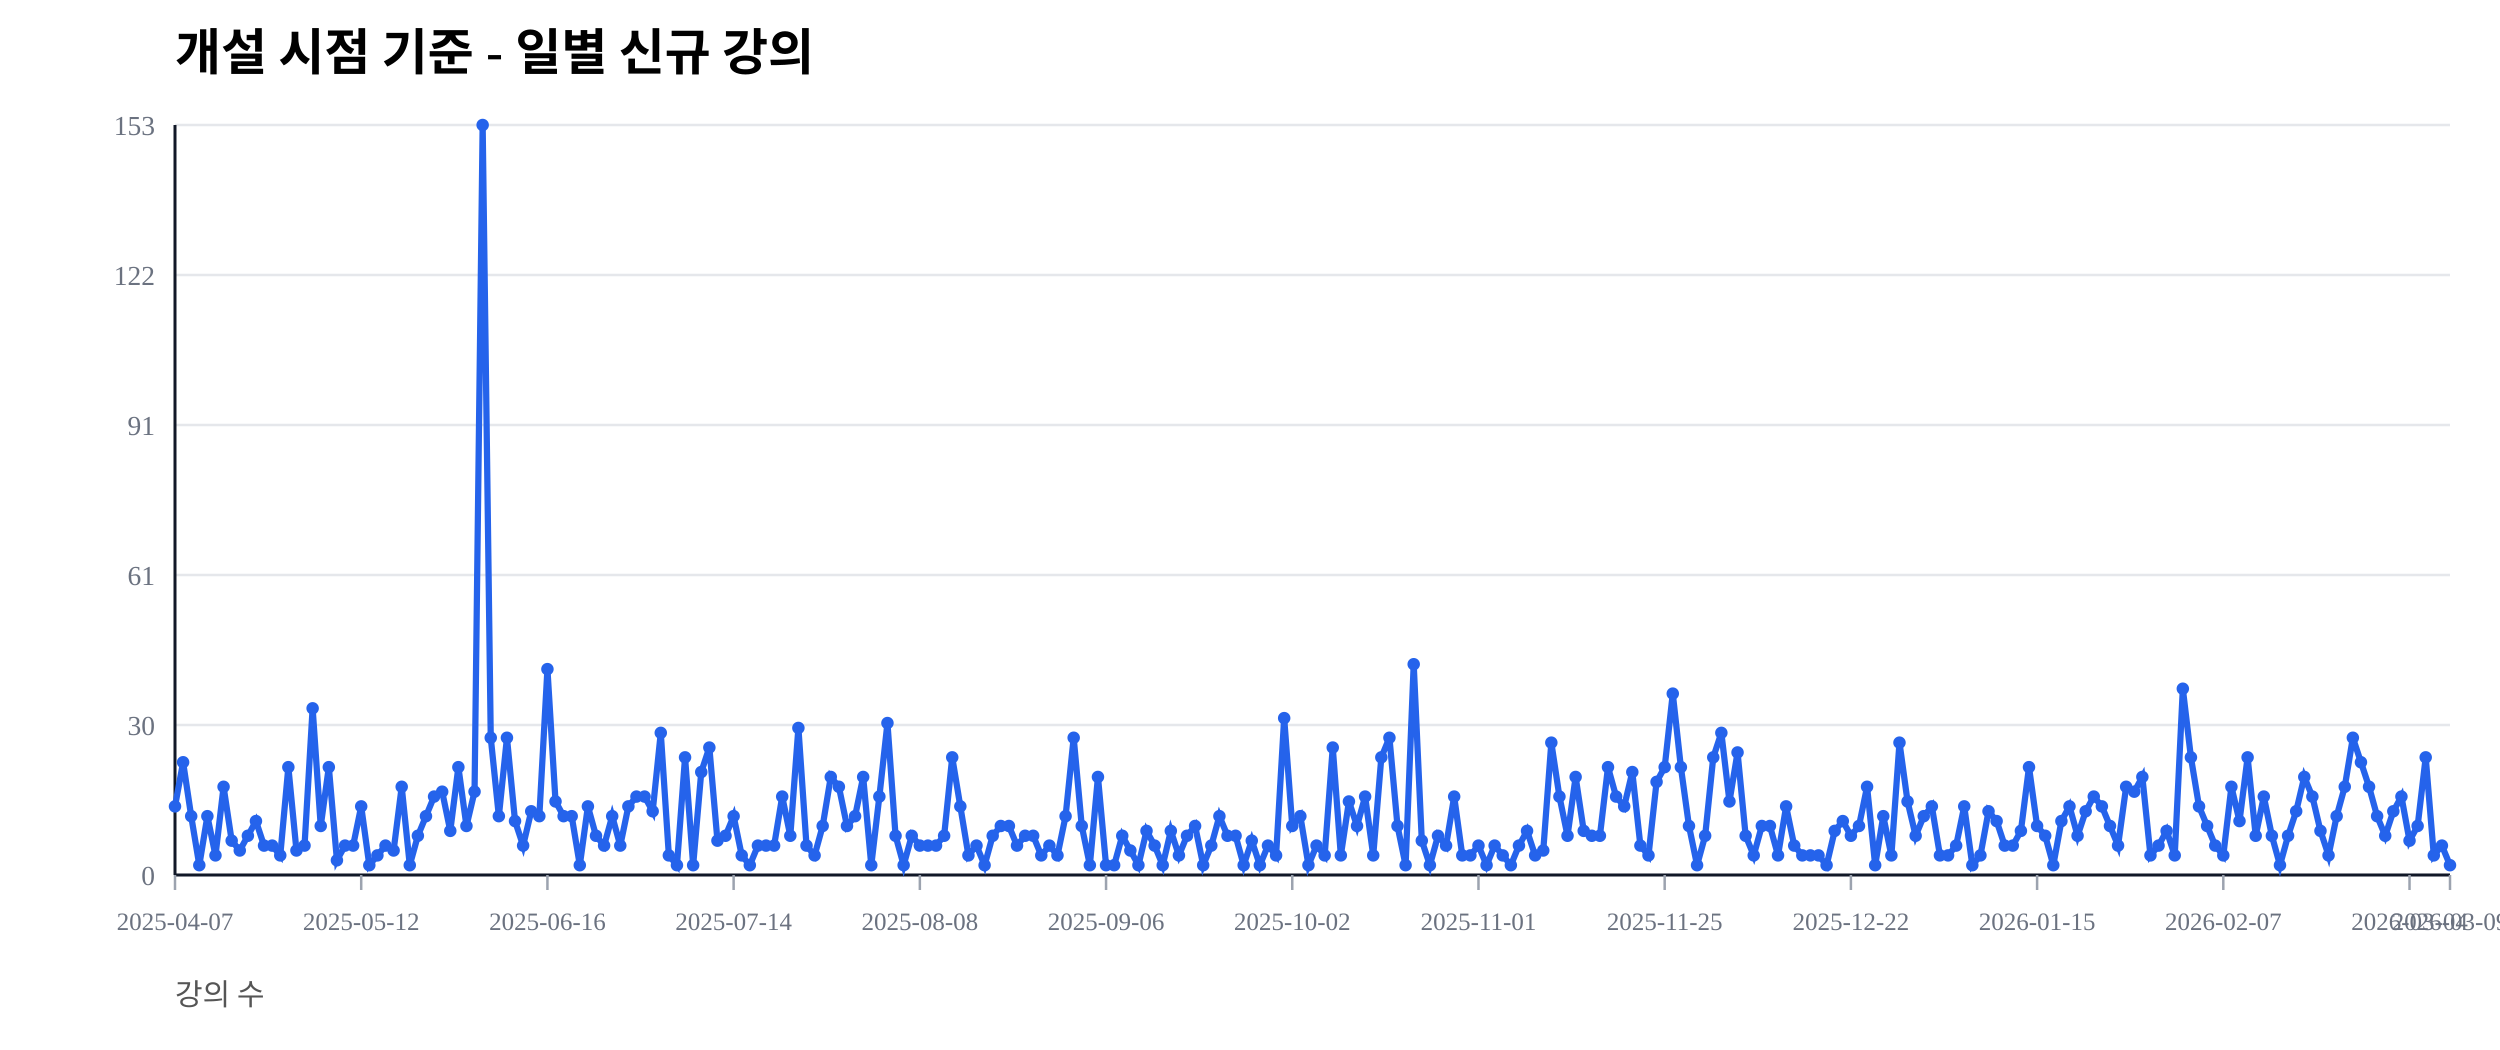
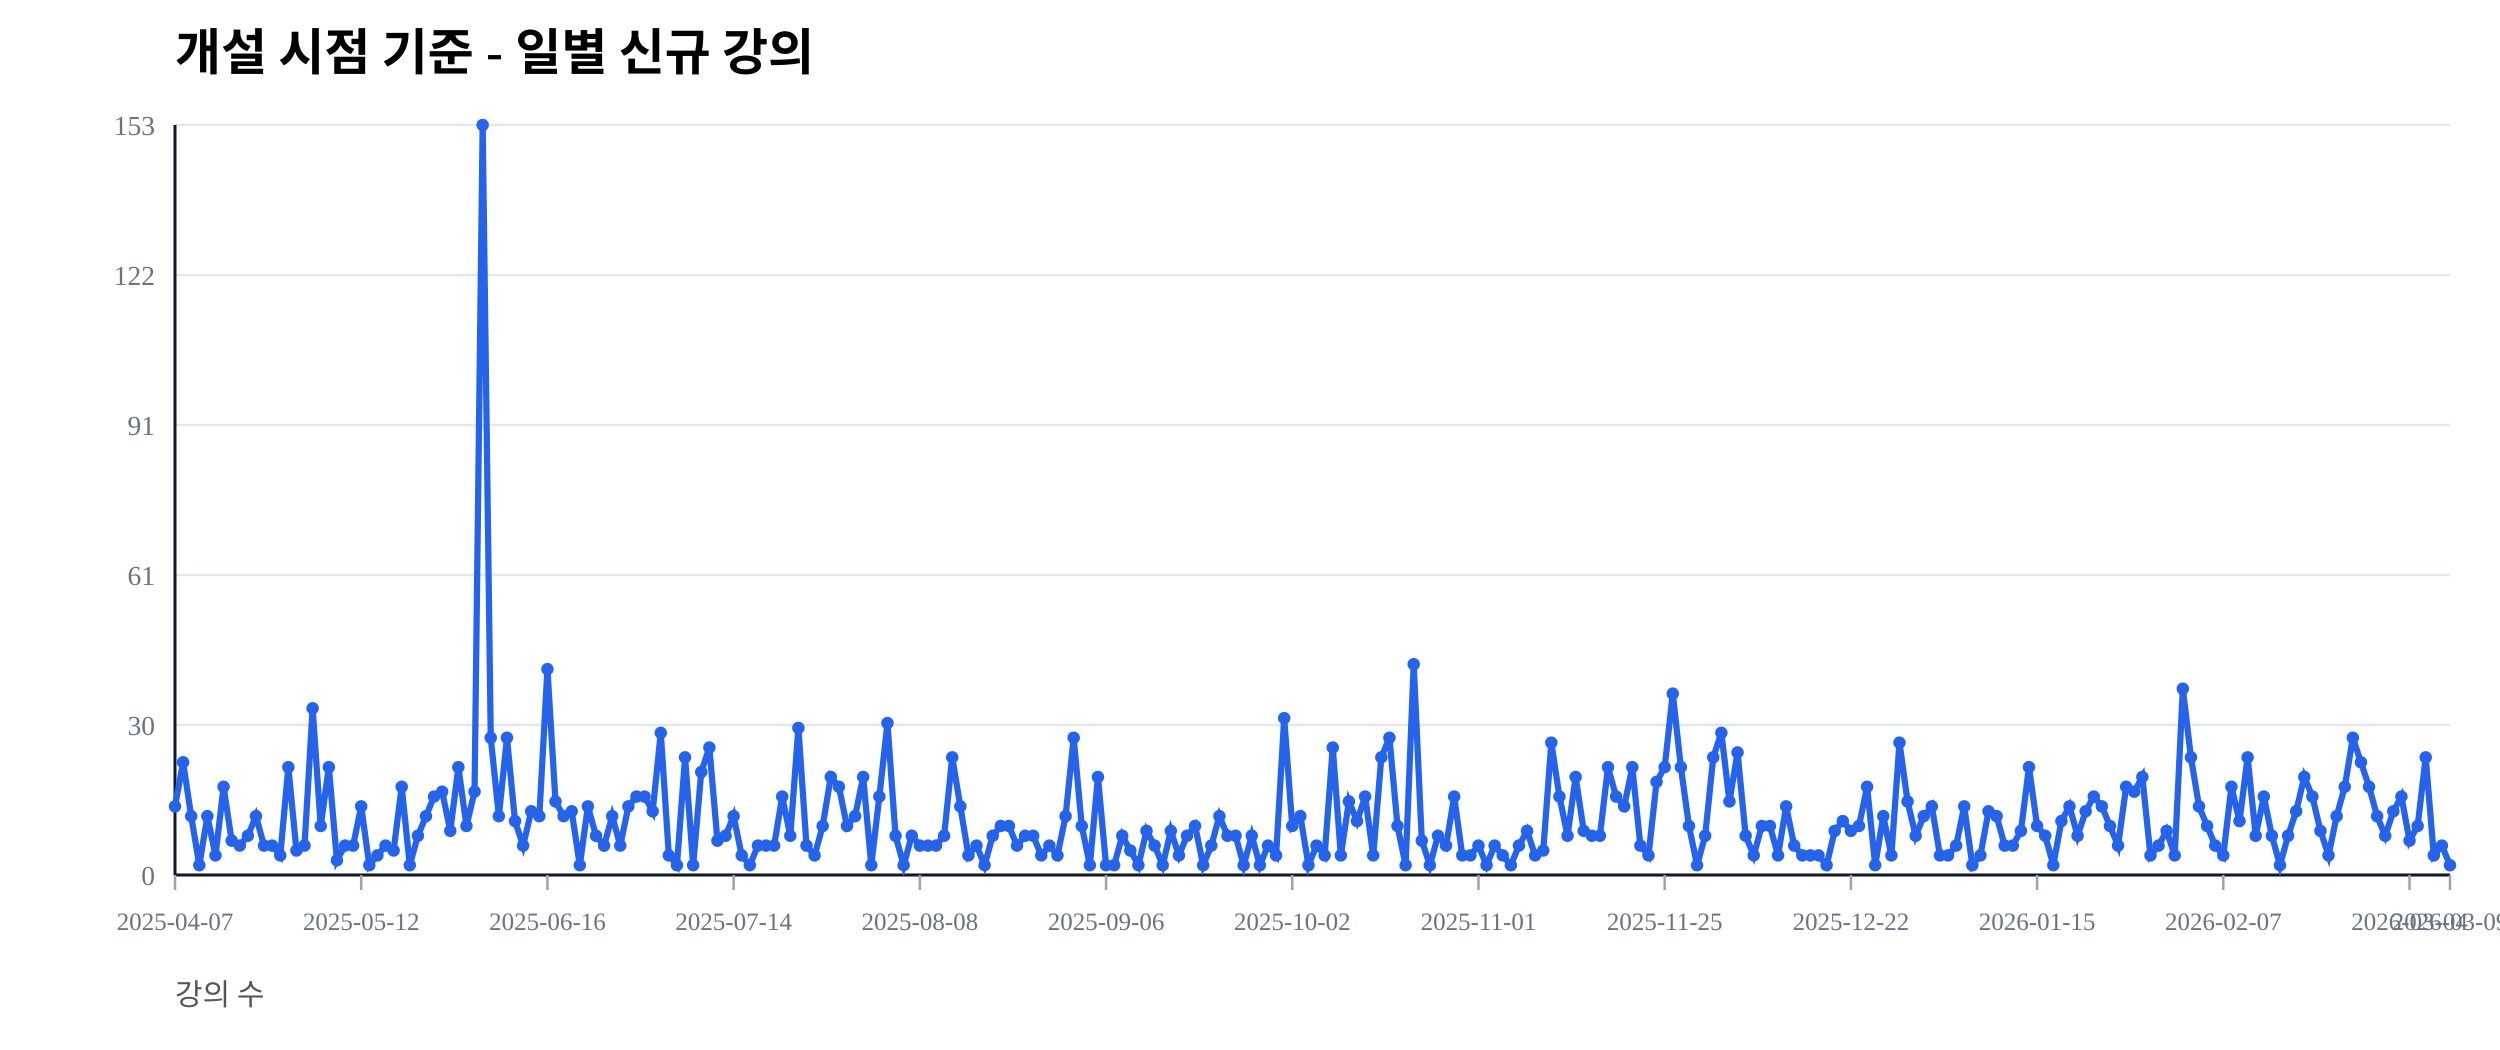
<svg xmlns="http://www.w3.org/2000/svg" width="1000" height="420" viewBox="0 0 1000 420">
  <rect width="100%" height="100%" fill="#ffffff" />
  <text x="70" y="28" font-size="20" font-weight="600">개설 시점 기준 - 일별 신규 강의</text>
  <text x="70" y="402" font-size="12" fill="#555">강의 수</text>
  <line x1="70" y1="350.00" x2="980" y2="350.00" stroke="#e5e7eb" stroke-width="1" />
  <text x="62" y="354.00" font-size="11" fill="#6b7280" text-anchor="end">0</text>
  <line x1="70" y1="290.00" x2="980" y2="290.00" stroke="#e5e7eb" stroke-width="1" />
  <text x="62" y="294.00" font-size="11" fill="#6b7280" text-anchor="end">30</text>
  <line x1="70" y1="230.00" x2="980" y2="230.00" stroke="#e5e7eb" stroke-width="1" />
  <text x="62" y="234.00" font-size="11" fill="#6b7280" text-anchor="end">61</text>
  <line x1="70" y1="170.00" x2="980" y2="170.00" stroke="#e5e7eb" stroke-width="1" />
  <text x="62" y="174.00" font-size="11" fill="#6b7280" text-anchor="end">91</text>
  <line x1="70" y1="110.00" x2="980" y2="110.00" stroke="#e5e7eb" stroke-width="1" />
  <text x="62" y="114.00" font-size="11" fill="#6b7280" text-anchor="end">122</text>
  <line x1="70" y1="50.00" x2="980" y2="50.00" stroke="#e5e7eb" stroke-width="1" />
  <text x="62" y="54.00" font-size="11" fill="#6b7280" text-anchor="end">153</text>
  <line x1="70" y1="350" x2="980" y2="350" stroke="#111827" stroke-width="1.2" />
  <line x1="70" y1="50" x2="70" y2="350" stroke="#111827" stroke-width="1.2" />
  <line x1="70.00" y1="350" x2="70.00" y2="356" stroke="#9ca3af" stroke-width="1" />
  <text x="70.00" y="372" font-size="10" fill="#6b7280" text-anchor="middle">2025-04-07</text>
  <line x1="144.48" y1="350" x2="144.48" y2="356" stroke="#9ca3af" stroke-width="1" />
  <text x="144.48" y="372" font-size="10" fill="#6b7280" text-anchor="middle">2025-05-12</text>
  <line x1="218.97" y1="350" x2="218.97" y2="356" stroke="#9ca3af" stroke-width="1" />
  <text x="218.97" y="372" font-size="10" fill="#6b7280" text-anchor="middle">2025-06-16</text>
  <line x1="293.45" y1="350" x2="293.45" y2="356" stroke="#9ca3af" stroke-width="1" />
  <text x="293.45" y="372" font-size="10" fill="#6b7280" text-anchor="middle">2025-07-14</text>
  <line x1="367.94" y1="350" x2="367.94" y2="356" stroke="#9ca3af" stroke-width="1" />
  <text x="367.94" y="372" font-size="10" fill="#6b7280" text-anchor="middle">2025-08-08</text>
  <line x1="442.42" y1="350" x2="442.42" y2="356" stroke="#9ca3af" stroke-width="1" />
  <text x="442.42" y="372" font-size="10" fill="#6b7280" text-anchor="middle">2025-09-06</text>
  <line x1="516.90" y1="350" x2="516.90" y2="356" stroke="#9ca3af" stroke-width="1" />
  <text x="516.90" y="372" font-size="10" fill="#6b7280" text-anchor="middle">2025-10-02</text>
  <line x1="591.39" y1="350" x2="591.39" y2="356" stroke="#9ca3af" stroke-width="1" />
  <text x="591.39" y="372" font-size="10" fill="#6b7280" text-anchor="middle">2025-11-01</text>
  <line x1="665.87" y1="350" x2="665.87" y2="356" stroke="#9ca3af" stroke-width="1" />
  <text x="665.87" y="372" font-size="10" fill="#6b7280" text-anchor="middle">2025-11-25</text>
  <line x1="740.36" y1="350" x2="740.36" y2="356" stroke="#9ca3af" stroke-width="1" />
  <text x="740.36" y="372" font-size="10" fill="#6b7280" text-anchor="middle">2025-12-22</text>
  <line x1="814.84" y1="350" x2="814.84" y2="356" stroke="#9ca3af" stroke-width="1" />
  <text x="814.84" y="372" font-size="10" fill="#6b7280" text-anchor="middle">2026-01-15</text>
  <line x1="889.32" y1="350" x2="889.32" y2="356" stroke="#9ca3af" stroke-width="1" />
  <text x="889.32" y="372" font-size="10" fill="#6b7280" text-anchor="middle">2026-02-07</text>
  <line x1="963.81" y1="350" x2="963.81" y2="356" stroke="#9ca3af" stroke-width="1" />
  <text x="963.81" y="372" font-size="10" fill="#6b7280" text-anchor="middle">2026-03-04</text>
  <line x1="980.00" y1="350" x2="980.00" y2="356" stroke="#9ca3af" stroke-width="1" />
  <text x="980.00" y="372" font-size="10" fill="#6b7280" text-anchor="middle">2026-03-09</text>
-   <polyline fill="none" stroke="#2563eb" stroke-width="2.5" points="70.00,322.55 73.24,304.90 76.48,326.47 79.72,346.08 82.95,326.47 86.19,342.16 89.43,314.71 92.67,336.27 95.91,340.20 99.15,334.31 102.38,328.43 105.62,338.24 108.86,338.24 112.10,342.16 115.34,306.86 118.58,340.20 121.81,338.24 125.05,283.33 128.29,330.39 131.53,306.86 134.77,344.12 138.01,338.24 141.25,338.24 144.48,322.55 147.72,346.08 150.96,342.16 154.20,338.24 157.44,340.20 160.68,314.71 163.91,346.08 167.15,334.31 170.39,326.47 173.63,318.63 176.87,316.67 180.11,332.35 183.35,306.86 186.58,330.39 189.82,316.67 193.06,50.00 196.30,295.10 199.54,326.47 202.78,295.10 206.01,328.43 209.25,338.24 212.49,324.51 215.73,326.47 218.97,267.65 222.21,320.59 225.44,326.47 228.68,326.47 231.92,346.08 235.16,322.55 238.40,334.31 241.64,338.24 244.88,326.47 248.11,338.24 251.35,322.55 254.59,318.63 257.83,318.63 261.07,324.51 264.31,293.14 267.54,342.16 270.78,346.08 274.02,302.94 277.26,346.08 280.50,308.82 283.74,299.02 286.98,336.27 290.21,334.31 293.45,326.47 296.69,342.16 299.93,346.08 303.17,338.24 306.41,338.24 309.64,338.24 312.88,318.63 316.12,334.31 319.36,291.18 322.60,338.24 325.84,342.16 329.07,330.39 332.31,310.78 335.55,314.71 338.79,330.39 342.03,326.47 345.27,310.78 348.51,346.08 351.74,318.63 354.98,289.22 358.22,334.31 361.46,346.08 364.70,334.31 367.94,338.24 371.17,338.24 374.41,338.24 377.65,334.31 380.89,302.94 384.13,322.55 387.37,342.16 390.60,338.24 393.84,346.08 397.08,334.31 400.32,330.39 403.56,330.39 406.80,338.24 410.04,334.31 413.27,334.31 416.51,342.16 419.75,338.24 422.99,342.16 426.23,326.47 429.47,295.10 432.70,330.39 435.94,346.08 439.18,310.78 442.42,346.08 445.66,346.08 448.90,334.31 452.14,340.20 455.37,346.08 458.61,332.35 461.85,338.24 465.09,346.08 468.33,332.35 471.57,342.16 474.80,334.31 478.04,330.39 481.28,346.08 484.52,338.24 487.76,326.47 491.00,334.31 494.23,334.31 497.47,346.08 500.71,336.27 503.95,346.08 507.19,338.24 510.43,342.16 513.67,287.25 516.90,330.39 520.14,326.47 523.38,346.08 526.62,338.24 529.86,342.16 533.10,299.02 536.33,342.16 539.57,320.59 542.81,330.39 546.05,318.63 549.29,342.16 552.53,302.94 555.77,295.10 559.00,330.39 562.24,346.08 565.48,265.69 568.72,336.27 571.96,346.08 575.20,334.31 578.43,338.24 581.67,318.63 584.91,342.16 588.15,342.16 591.39,338.24 594.63,346.08 597.86,338.24 601.10,342.16 604.34,346.08 607.58,338.24 610.82,332.35 614.06,342.16 617.30,340.20 620.53,297.06 623.77,318.63 627.01,334.31 630.25,310.78 633.49,332.35 636.73,334.31 639.96,334.31 643.20,306.86 646.44,318.63 649.68,322.55 652.92,308.82 656.16,338.24 659.40,342.16 662.63,312.75 665.87,306.86 669.11,277.45 672.35,306.86 675.59,330.39 678.83,346.08 682.06,334.31 685.30,302.94 688.54,293.14 691.78,320.59 695.02,300.98 698.26,334.31 701.49,342.16 704.73,330.39 707.97,330.39 711.21,342.16 714.45,322.55 717.69,338.24 720.93,342.16 724.16,342.16 727.40,342.16 730.64,346.08 733.88,332.35 737.12,328.43 740.36,334.31 743.59,330.39 746.83,314.71 750.07,346.08 753.31,326.47 756.55,342.16 759.79,297.06 763.02,320.59 766.26,334.31 769.50,326.47 772.74,322.55 775.98,342.16 779.22,342.16 782.46,338.24 785.69,322.55 788.93,346.08 792.17,342.16 795.41,324.51 798.65,328.43 801.89,338.24 805.12,338.24 808.36,332.35 811.60,306.86 814.84,330.39 818.08,334.31 821.32,346.08 824.56,328.43 827.79,322.55 831.03,334.31 834.27,324.51 837.51,318.63 840.75,322.55 843.99,330.39 847.22,338.24 850.46,314.71 853.70,316.67 856.94,310.78 860.18,342.16 863.42,338.24 866.65,332.35 869.89,342.16 873.13,275.49 876.37,302.94 879.61,322.55 882.85,330.39 886.09,338.24 889.32,342.16 892.56,314.71 895.80,328.43 899.04,302.94 902.28,334.31 905.52,318.63 908.75,334.31 911.99,346.08 915.23,334.31 918.47,324.51 921.71,310.78 924.95,318.63 928.19,332.35 931.42,342.16 934.66,326.47 937.90,314.71 941.14,295.10 944.38,304.90 947.62,314.71 950.85,326.47 954.09,334.31 957.33,324.51 960.57,318.63 963.81,336.27 967.05,330.39 970.28,302.94 973.52,342.16 976.76,338.24 980.00,346.08" />
+   <polyline fill="none" stroke="#2563eb" stroke-width="2.5" points="70.00,322.55 73.24,304.90 76.48,326.47 79.72,346.08 82.95,326.47 86.19,342.16 89.43,314.71 92.67,336.27 95.91,338.24 99.15,334.31 102.38,326.47 105.62,338.24 108.86,338.24 112.10,342.16 115.34,306.86 118.58,340.20 121.81,338.24 125.05,283.33 128.29,330.39 131.53,306.86 134.77,344.12 138.01,338.24 141.25,338.24 144.48,322.55 147.72,346.08 150.96,342.16 154.20,338.24 157.44,340.20 160.68,314.71 163.91,346.08 167.15,334.31 170.39,326.47 173.63,318.63 176.87,316.67 180.11,332.35 183.35,306.86 186.58,330.39 189.82,316.67 193.06,50.00 196.30,295.10 199.54,326.47 202.78,295.10 206.01,328.43 209.25,338.24 212.49,324.51 215.73,326.47 218.97,267.65 222.21,320.59 225.44,326.47 228.68,324.51 231.92,346.08 235.16,322.55 238.40,334.31 241.64,338.24 244.88,326.47 248.11,338.24 251.35,322.55 254.59,318.63 257.83,318.63 261.07,324.51 264.31,293.14 267.54,342.16 270.78,346.08 274.02,302.94 277.26,346.08 280.50,308.82 283.74,299.02 286.98,336.27 290.21,334.31 293.45,326.47 296.69,342.16 299.93,346.08 303.17,338.24 306.41,338.24 309.64,338.24 312.88,318.63 316.12,334.31 319.36,291.18 322.60,338.24 325.84,342.16 329.07,330.39 332.31,310.78 335.55,314.71 338.79,330.39 342.03,326.47 345.27,310.78 348.51,346.08 351.74,318.63 354.98,289.22 358.22,334.31 361.46,346.08 364.70,334.31 367.94,338.24 371.17,338.24 374.41,338.24 377.65,334.31 380.89,302.94 384.13,322.55 387.37,342.16 390.60,338.24 393.84,346.08 397.08,334.31 400.32,330.39 403.56,330.39 406.80,338.24 410.04,334.31 413.27,334.31 416.51,342.16 419.75,338.24 422.99,342.16 426.23,326.47 429.47,295.10 432.70,330.39 435.94,346.08 439.18,310.78 442.42,346.08 445.66,346.08 448.90,334.31 452.14,340.20 455.37,346.08 458.61,332.35 461.85,338.24 465.09,346.08 468.33,332.35 471.57,342.16 474.80,334.31 478.04,330.39 481.28,346.08 484.52,338.24 487.76,326.47 491.00,334.31 494.23,334.31 497.47,346.08 500.71,334.31 503.95,346.08 507.19,338.24 510.43,342.16 513.67,287.25 516.90,330.39 520.14,326.47 523.38,346.08 526.62,338.24 529.86,342.16 533.10,299.02 536.33,342.16 539.57,320.59 542.81,328.43 546.05,318.63 549.29,342.16 552.53,302.94 555.77,295.10 559.00,330.39 562.24,346.08 565.48,265.69 568.72,336.27 571.96,346.08 575.20,334.31 578.43,338.24 581.67,318.63 584.91,342.16 588.15,342.16 591.39,338.24 594.63,346.08 597.86,338.24 601.10,342.16 604.34,346.08 607.58,338.24 610.82,332.35 614.06,342.16 617.30,340.20 620.53,297.06 623.77,318.63 627.01,334.31 630.25,310.78 633.49,332.35 636.73,334.31 639.96,334.31 643.20,306.86 646.44,318.63 649.68,322.55 652.92,306.86 656.16,338.24 659.40,342.16 662.63,312.75 665.87,306.86 669.11,277.45 672.35,306.86 675.59,330.39 678.83,346.08 682.06,334.31 685.30,302.94 688.54,293.14 691.78,320.59 695.02,300.98 698.26,334.31 701.49,342.16 704.73,330.39 707.97,330.39 711.21,342.16 714.45,322.55 717.69,338.24 720.93,342.16 724.16,342.16 727.40,342.16 730.64,346.08 733.88,332.35 737.12,328.43 740.36,332.35 743.59,330.39 746.83,314.71 750.07,346.08 753.31,326.47 756.55,342.16 759.79,297.06 763.02,320.59 766.26,334.31 769.50,326.47 772.74,322.55 775.98,342.16 779.22,342.16 782.46,338.24 785.69,322.55 788.93,346.08 792.17,342.16 795.41,324.51 798.65,326.47 801.89,338.24 805.12,338.24 808.36,332.35 811.60,306.86 814.84,330.39 818.08,334.31 821.32,346.08 824.56,328.43 827.79,322.55 831.03,334.31 834.27,324.51 837.51,318.63 840.75,322.55 843.99,330.39 847.22,338.24 850.46,314.71 853.70,316.67 856.94,310.78 860.18,342.16 863.42,338.24 866.65,332.35 869.89,342.16 873.13,275.49 876.37,302.94 879.61,322.55 882.85,330.39 886.09,338.24 889.32,342.16 892.56,314.71 895.80,328.43 899.04,302.94 902.28,334.31 905.52,318.63 908.75,334.31 911.99,346.08 915.23,334.31 918.47,324.51 921.71,310.78 924.95,318.63 928.19,332.35 931.42,342.16 934.66,326.47 937.90,314.71 941.14,295.10 944.38,304.90 947.62,314.71 950.85,326.47 954.09,334.31 957.33,324.51 960.57,318.63 963.81,336.27 967.05,330.39 970.28,302.94 973.52,342.16 976.76,338.24 980.00,346.08" />
  <circle cx="70.00" cy="322.55" r="2.5" fill="#2563eb" />
  <circle cx="73.24" cy="304.90" r="2.5" fill="#2563eb" />
  <circle cx="76.48" cy="326.47" r="2.5" fill="#2563eb" />
  <circle cx="79.72" cy="346.08" r="2.5" fill="#2563eb" />
  <circle cx="82.95" cy="326.47" r="2.5" fill="#2563eb" />
  <circle cx="86.19" cy="342.16" r="2.5" fill="#2563eb" />
  <circle cx="89.43" cy="314.71" r="2.5" fill="#2563eb" />
  <circle cx="92.67" cy="336.27" r="2.5" fill="#2563eb" />
-   <circle cx="95.91" cy="340.20" r="2.5" fill="#2563eb" />
+   <circle cx="95.91" cy="338.24" r="2.5" fill="#2563eb" />
  <circle cx="99.15" cy="334.31" r="2.5" fill="#2563eb" />
-   <circle cx="102.38" cy="328.43" r="2.5" fill="#2563eb" />
+   <circle cx="102.38" cy="326.47" r="2.5" fill="#2563eb" />
  <circle cx="105.62" cy="338.24" r="2.5" fill="#2563eb" />
  <circle cx="108.86" cy="338.24" r="2.5" fill="#2563eb" />
  <circle cx="112.10" cy="342.16" r="2.5" fill="#2563eb" />
  <circle cx="115.34" cy="306.86" r="2.5" fill="#2563eb" />
  <circle cx="118.58" cy="340.20" r="2.5" fill="#2563eb" />
  <circle cx="121.81" cy="338.24" r="2.5" fill="#2563eb" />
  <circle cx="125.05" cy="283.33" r="2.5" fill="#2563eb" />
  <circle cx="128.29" cy="330.39" r="2.5" fill="#2563eb" />
  <circle cx="131.53" cy="306.86" r="2.5" fill="#2563eb" />
  <circle cx="134.77" cy="344.12" r="2.5" fill="#2563eb" />
  <circle cx="138.01" cy="338.24" r="2.5" fill="#2563eb" />
  <circle cx="141.25" cy="338.24" r="2.5" fill="#2563eb" />
  <circle cx="144.48" cy="322.55" r="2.5" fill="#2563eb" />
  <circle cx="147.72" cy="346.08" r="2.5" fill="#2563eb" />
  <circle cx="150.96" cy="342.16" r="2.5" fill="#2563eb" />
  <circle cx="154.20" cy="338.24" r="2.5" fill="#2563eb" />
  <circle cx="157.44" cy="340.20" r="2.5" fill="#2563eb" />
  <circle cx="160.68" cy="314.71" r="2.5" fill="#2563eb" />
  <circle cx="163.91" cy="346.08" r="2.5" fill="#2563eb" />
  <circle cx="167.15" cy="334.31" r="2.5" fill="#2563eb" />
  <circle cx="170.39" cy="326.47" r="2.5" fill="#2563eb" />
  <circle cx="173.63" cy="318.63" r="2.5" fill="#2563eb" />
  <circle cx="176.87" cy="316.67" r="2.5" fill="#2563eb" />
  <circle cx="180.11" cy="332.35" r="2.5" fill="#2563eb" />
  <circle cx="183.35" cy="306.86" r="2.5" fill="#2563eb" />
  <circle cx="186.58" cy="330.39" r="2.5" fill="#2563eb" />
  <circle cx="189.82" cy="316.67" r="2.5" fill="#2563eb" />
  <circle cx="193.06" cy="50.00" r="2.5" fill="#2563eb" />
  <circle cx="196.30" cy="295.10" r="2.5" fill="#2563eb" />
  <circle cx="199.54" cy="326.47" r="2.5" fill="#2563eb" />
  <circle cx="202.78" cy="295.10" r="2.5" fill="#2563eb" />
  <circle cx="206.01" cy="328.43" r="2.5" fill="#2563eb" />
  <circle cx="209.25" cy="338.24" r="2.5" fill="#2563eb" />
  <circle cx="212.49" cy="324.51" r="2.5" fill="#2563eb" />
  <circle cx="215.73" cy="326.47" r="2.5" fill="#2563eb" />
  <circle cx="218.97" cy="267.65" r="2.5" fill="#2563eb" />
  <circle cx="222.21" cy="320.59" r="2.5" fill="#2563eb" />
  <circle cx="225.44" cy="326.47" r="2.5" fill="#2563eb" />
-   <circle cx="228.68" cy="326.47" r="2.5" fill="#2563eb" />
+   <circle cx="228.68" cy="324.51" r="2.5" fill="#2563eb" />
  <circle cx="231.92" cy="346.08" r="2.5" fill="#2563eb" />
  <circle cx="235.16" cy="322.55" r="2.5" fill="#2563eb" />
  <circle cx="238.40" cy="334.31" r="2.5" fill="#2563eb" />
  <circle cx="241.64" cy="338.24" r="2.5" fill="#2563eb" />
  <circle cx="244.88" cy="326.47" r="2.5" fill="#2563eb" />
  <circle cx="248.11" cy="338.24" r="2.5" fill="#2563eb" />
  <circle cx="251.35" cy="322.55" r="2.5" fill="#2563eb" />
  <circle cx="254.59" cy="318.63" r="2.5" fill="#2563eb" />
  <circle cx="257.83" cy="318.63" r="2.5" fill="#2563eb" />
  <circle cx="261.07" cy="324.51" r="2.5" fill="#2563eb" />
  <circle cx="264.31" cy="293.14" r="2.5" fill="#2563eb" />
  <circle cx="267.54" cy="342.16" r="2.5" fill="#2563eb" />
  <circle cx="270.78" cy="346.08" r="2.5" fill="#2563eb" />
  <circle cx="274.02" cy="302.94" r="2.5" fill="#2563eb" />
  <circle cx="277.26" cy="346.08" r="2.5" fill="#2563eb" />
  <circle cx="280.50" cy="308.82" r="2.5" fill="#2563eb" />
  <circle cx="283.74" cy="299.02" r="2.5" fill="#2563eb" />
  <circle cx="286.98" cy="336.27" r="2.5" fill="#2563eb" />
  <circle cx="290.21" cy="334.31" r="2.5" fill="#2563eb" />
  <circle cx="293.45" cy="326.47" r="2.5" fill="#2563eb" />
  <circle cx="296.69" cy="342.16" r="2.5" fill="#2563eb" />
  <circle cx="299.93" cy="346.08" r="2.5" fill="#2563eb" />
  <circle cx="303.17" cy="338.24" r="2.5" fill="#2563eb" />
  <circle cx="306.41" cy="338.24" r="2.5" fill="#2563eb" />
  <circle cx="309.64" cy="338.24" r="2.5" fill="#2563eb" />
  <circle cx="312.88" cy="318.63" r="2.5" fill="#2563eb" />
  <circle cx="316.12" cy="334.31" r="2.5" fill="#2563eb" />
  <circle cx="319.36" cy="291.18" r="2.5" fill="#2563eb" />
  <circle cx="322.60" cy="338.24" r="2.5" fill="#2563eb" />
  <circle cx="325.84" cy="342.16" r="2.5" fill="#2563eb" />
  <circle cx="329.07" cy="330.39" r="2.5" fill="#2563eb" />
  <circle cx="332.31" cy="310.78" r="2.5" fill="#2563eb" />
  <circle cx="335.55" cy="314.71" r="2.5" fill="#2563eb" />
  <circle cx="338.79" cy="330.39" r="2.5" fill="#2563eb" />
  <circle cx="342.03" cy="326.47" r="2.5" fill="#2563eb" />
  <circle cx="345.27" cy="310.78" r="2.5" fill="#2563eb" />
  <circle cx="348.51" cy="346.08" r="2.5" fill="#2563eb" />
  <circle cx="351.74" cy="318.63" r="2.5" fill="#2563eb" />
  <circle cx="354.98" cy="289.22" r="2.5" fill="#2563eb" />
  <circle cx="358.22" cy="334.31" r="2.5" fill="#2563eb" />
  <circle cx="361.46" cy="346.08" r="2.5" fill="#2563eb" />
  <circle cx="364.70" cy="334.31" r="2.5" fill="#2563eb" />
  <circle cx="367.94" cy="338.24" r="2.5" fill="#2563eb" />
  <circle cx="371.17" cy="338.24" r="2.5" fill="#2563eb" />
  <circle cx="374.41" cy="338.24" r="2.5" fill="#2563eb" />
  <circle cx="377.65" cy="334.31" r="2.5" fill="#2563eb" />
  <circle cx="380.89" cy="302.94" r="2.5" fill="#2563eb" />
  <circle cx="384.13" cy="322.55" r="2.5" fill="#2563eb" />
  <circle cx="387.37" cy="342.16" r="2.5" fill="#2563eb" />
  <circle cx="390.60" cy="338.24" r="2.5" fill="#2563eb" />
  <circle cx="393.84" cy="346.08" r="2.5" fill="#2563eb" />
  <circle cx="397.08" cy="334.31" r="2.5" fill="#2563eb" />
  <circle cx="400.32" cy="330.39" r="2.5" fill="#2563eb" />
  <circle cx="403.56" cy="330.39" r="2.5" fill="#2563eb" />
  <circle cx="406.80" cy="338.24" r="2.5" fill="#2563eb" />
  <circle cx="410.04" cy="334.31" r="2.5" fill="#2563eb" />
  <circle cx="413.27" cy="334.31" r="2.5" fill="#2563eb" />
  <circle cx="416.51" cy="342.16" r="2.5" fill="#2563eb" />
  <circle cx="419.75" cy="338.24" r="2.5" fill="#2563eb" />
  <circle cx="422.99" cy="342.16" r="2.5" fill="#2563eb" />
  <circle cx="426.23" cy="326.47" r="2.5" fill="#2563eb" />
  <circle cx="429.47" cy="295.10" r="2.5" fill="#2563eb" />
  <circle cx="432.70" cy="330.39" r="2.5" fill="#2563eb" />
  <circle cx="435.94" cy="346.08" r="2.5" fill="#2563eb" />
  <circle cx="439.18" cy="310.78" r="2.5" fill="#2563eb" />
  <circle cx="442.42" cy="346.08" r="2.5" fill="#2563eb" />
  <circle cx="445.66" cy="346.08" r="2.5" fill="#2563eb" />
  <circle cx="448.90" cy="334.31" r="2.5" fill="#2563eb" />
  <circle cx="452.14" cy="340.20" r="2.5" fill="#2563eb" />
  <circle cx="455.37" cy="346.08" r="2.5" fill="#2563eb" />
  <circle cx="458.61" cy="332.35" r="2.5" fill="#2563eb" />
  <circle cx="461.85" cy="338.24" r="2.5" fill="#2563eb" />
  <circle cx="465.09" cy="346.08" r="2.5" fill="#2563eb" />
  <circle cx="468.33" cy="332.35" r="2.5" fill="#2563eb" />
  <circle cx="471.57" cy="342.16" r="2.5" fill="#2563eb" />
  <circle cx="474.80" cy="334.31" r="2.5" fill="#2563eb" />
  <circle cx="478.04" cy="330.39" r="2.5" fill="#2563eb" />
  <circle cx="481.28" cy="346.08" r="2.5" fill="#2563eb" />
  <circle cx="484.52" cy="338.24" r="2.5" fill="#2563eb" />
  <circle cx="487.76" cy="326.47" r="2.5" fill="#2563eb" />
  <circle cx="491.00" cy="334.31" r="2.5" fill="#2563eb" />
  <circle cx="494.23" cy="334.31" r="2.5" fill="#2563eb" />
  <circle cx="497.47" cy="346.08" r="2.5" fill="#2563eb" />
-   <circle cx="500.71" cy="336.27" r="2.5" fill="#2563eb" />
+   <circle cx="500.71" cy="334.31" r="2.5" fill="#2563eb" />
  <circle cx="503.95" cy="346.08" r="2.5" fill="#2563eb" />
  <circle cx="507.19" cy="338.24" r="2.5" fill="#2563eb" />
  <circle cx="510.43" cy="342.16" r="2.5" fill="#2563eb" />
  <circle cx="513.67" cy="287.25" r="2.5" fill="#2563eb" />
  <circle cx="516.90" cy="330.39" r="2.5" fill="#2563eb" />
  <circle cx="520.14" cy="326.47" r="2.5" fill="#2563eb" />
  <circle cx="523.38" cy="346.08" r="2.5" fill="#2563eb" />
  <circle cx="526.62" cy="338.24" r="2.5" fill="#2563eb" />
  <circle cx="529.86" cy="342.16" r="2.5" fill="#2563eb" />
  <circle cx="533.10" cy="299.02" r="2.5" fill="#2563eb" />
  <circle cx="536.33" cy="342.16" r="2.5" fill="#2563eb" />
  <circle cx="539.57" cy="320.59" r="2.5" fill="#2563eb" />
-   <circle cx="542.81" cy="330.39" r="2.5" fill="#2563eb" />
+   <circle cx="542.81" cy="328.43" r="2.5" fill="#2563eb" />
  <circle cx="546.05" cy="318.63" r="2.5" fill="#2563eb" />
  <circle cx="549.29" cy="342.16" r="2.5" fill="#2563eb" />
  <circle cx="552.53" cy="302.94" r="2.5" fill="#2563eb" />
  <circle cx="555.77" cy="295.10" r="2.5" fill="#2563eb" />
  <circle cx="559.00" cy="330.39" r="2.5" fill="#2563eb" />
  <circle cx="562.24" cy="346.08" r="2.5" fill="#2563eb" />
  <circle cx="565.48" cy="265.69" r="2.5" fill="#2563eb" />
  <circle cx="568.72" cy="336.27" r="2.5" fill="#2563eb" />
  <circle cx="571.96" cy="346.08" r="2.5" fill="#2563eb" />
  <circle cx="575.20" cy="334.31" r="2.5" fill="#2563eb" />
  <circle cx="578.43" cy="338.24" r="2.5" fill="#2563eb" />
  <circle cx="581.67" cy="318.63" r="2.5" fill="#2563eb" />
  <circle cx="584.91" cy="342.16" r="2.5" fill="#2563eb" />
  <circle cx="588.15" cy="342.16" r="2.5" fill="#2563eb" />
  <circle cx="591.39" cy="338.24" r="2.5" fill="#2563eb" />
  <circle cx="594.63" cy="346.08" r="2.5" fill="#2563eb" />
  <circle cx="597.86" cy="338.24" r="2.5" fill="#2563eb" />
  <circle cx="601.10" cy="342.16" r="2.5" fill="#2563eb" />
  <circle cx="604.34" cy="346.08" r="2.5" fill="#2563eb" />
  <circle cx="607.58" cy="338.24" r="2.5" fill="#2563eb" />
  <circle cx="610.82" cy="332.35" r="2.5" fill="#2563eb" />
  <circle cx="614.06" cy="342.16" r="2.5" fill="#2563eb" />
  <circle cx="617.30" cy="340.20" r="2.5" fill="#2563eb" />
  <circle cx="620.53" cy="297.06" r="2.5" fill="#2563eb" />
  <circle cx="623.77" cy="318.63" r="2.5" fill="#2563eb" />
  <circle cx="627.01" cy="334.31" r="2.5" fill="#2563eb" />
  <circle cx="630.25" cy="310.78" r="2.5" fill="#2563eb" />
  <circle cx="633.49" cy="332.35" r="2.5" fill="#2563eb" />
  <circle cx="636.73" cy="334.31" r="2.5" fill="#2563eb" />
  <circle cx="639.96" cy="334.31" r="2.5" fill="#2563eb" />
  <circle cx="643.20" cy="306.86" r="2.5" fill="#2563eb" />
  <circle cx="646.44" cy="318.63" r="2.5" fill="#2563eb" />
  <circle cx="649.68" cy="322.55" r="2.5" fill="#2563eb" />
-   <circle cx="652.92" cy="308.82" r="2.5" fill="#2563eb" />
+   <circle cx="652.92" cy="306.86" r="2.5" fill="#2563eb" />
  <circle cx="656.16" cy="338.24" r="2.5" fill="#2563eb" />
  <circle cx="659.40" cy="342.16" r="2.5" fill="#2563eb" />
  <circle cx="662.63" cy="312.75" r="2.5" fill="#2563eb" />
  <circle cx="665.87" cy="306.86" r="2.5" fill="#2563eb" />
  <circle cx="669.11" cy="277.45" r="2.5" fill="#2563eb" />
  <circle cx="672.35" cy="306.86" r="2.5" fill="#2563eb" />
  <circle cx="675.59" cy="330.39" r="2.5" fill="#2563eb" />
  <circle cx="678.83" cy="346.08" r="2.5" fill="#2563eb" />
  <circle cx="682.06" cy="334.31" r="2.5" fill="#2563eb" />
  <circle cx="685.30" cy="302.94" r="2.5" fill="#2563eb" />
  <circle cx="688.54" cy="293.14" r="2.5" fill="#2563eb" />
  <circle cx="691.78" cy="320.59" r="2.5" fill="#2563eb" />
  <circle cx="695.02" cy="300.98" r="2.5" fill="#2563eb" />
  <circle cx="698.26" cy="334.31" r="2.5" fill="#2563eb" />
  <circle cx="701.49" cy="342.16" r="2.5" fill="#2563eb" />
  <circle cx="704.73" cy="330.39" r="2.5" fill="#2563eb" />
  <circle cx="707.97" cy="330.39" r="2.5" fill="#2563eb" />
  <circle cx="711.21" cy="342.16" r="2.5" fill="#2563eb" />
  <circle cx="714.45" cy="322.55" r="2.5" fill="#2563eb" />
  <circle cx="717.69" cy="338.24" r="2.5" fill="#2563eb" />
  <circle cx="720.93" cy="342.16" r="2.5" fill="#2563eb" />
  <circle cx="724.16" cy="342.16" r="2.5" fill="#2563eb" />
  <circle cx="727.40" cy="342.16" r="2.5" fill="#2563eb" />
  <circle cx="730.64" cy="346.08" r="2.5" fill="#2563eb" />
  <circle cx="733.88" cy="332.35" r="2.5" fill="#2563eb" />
  <circle cx="737.12" cy="328.43" r="2.5" fill="#2563eb" />
-   <circle cx="740.36" cy="334.31" r="2.5" fill="#2563eb" />
+   <circle cx="740.36" cy="332.35" r="2.5" fill="#2563eb" />
  <circle cx="743.59" cy="330.39" r="2.5" fill="#2563eb" />
  <circle cx="746.83" cy="314.71" r="2.5" fill="#2563eb" />
  <circle cx="750.07" cy="346.08" r="2.5" fill="#2563eb" />
  <circle cx="753.31" cy="326.47" r="2.5" fill="#2563eb" />
  <circle cx="756.55" cy="342.16" r="2.5" fill="#2563eb" />
  <circle cx="759.79" cy="297.06" r="2.5" fill="#2563eb" />
  <circle cx="763.02" cy="320.59" r="2.5" fill="#2563eb" />
  <circle cx="766.26" cy="334.31" r="2.5" fill="#2563eb" />
  <circle cx="769.50" cy="326.47" r="2.5" fill="#2563eb" />
  <circle cx="772.74" cy="322.55" r="2.5" fill="#2563eb" />
  <circle cx="775.98" cy="342.16" r="2.5" fill="#2563eb" />
  <circle cx="779.22" cy="342.16" r="2.5" fill="#2563eb" />
  <circle cx="782.46" cy="338.24" r="2.5" fill="#2563eb" />
  <circle cx="785.69" cy="322.55" r="2.5" fill="#2563eb" />
  <circle cx="788.93" cy="346.08" r="2.5" fill="#2563eb" />
  <circle cx="792.17" cy="342.16" r="2.5" fill="#2563eb" />
  <circle cx="795.41" cy="324.51" r="2.5" fill="#2563eb" />
-   <circle cx="798.65" cy="328.43" r="2.5" fill="#2563eb" />
+   <circle cx="798.65" cy="326.47" r="2.5" fill="#2563eb" />
  <circle cx="801.89" cy="338.24" r="2.5" fill="#2563eb" />
  <circle cx="805.12" cy="338.24" r="2.5" fill="#2563eb" />
  <circle cx="808.36" cy="332.35" r="2.5" fill="#2563eb" />
  <circle cx="811.60" cy="306.86" r="2.5" fill="#2563eb" />
  <circle cx="814.84" cy="330.39" r="2.5" fill="#2563eb" />
  <circle cx="818.08" cy="334.31" r="2.5" fill="#2563eb" />
  <circle cx="821.32" cy="346.08" r="2.5" fill="#2563eb" />
  <circle cx="824.56" cy="328.43" r="2.5" fill="#2563eb" />
  <circle cx="827.79" cy="322.55" r="2.5" fill="#2563eb" />
  <circle cx="831.03" cy="334.31" r="2.5" fill="#2563eb" />
  <circle cx="834.27" cy="324.51" r="2.5" fill="#2563eb" />
  <circle cx="837.51" cy="318.63" r="2.5" fill="#2563eb" />
  <circle cx="840.75" cy="322.55" r="2.5" fill="#2563eb" />
  <circle cx="843.99" cy="330.39" r="2.5" fill="#2563eb" />
  <circle cx="847.22" cy="338.24" r="2.5" fill="#2563eb" />
  <circle cx="850.46" cy="314.71" r="2.5" fill="#2563eb" />
  <circle cx="853.70" cy="316.67" r="2.5" fill="#2563eb" />
  <circle cx="856.94" cy="310.78" r="2.5" fill="#2563eb" />
  <circle cx="860.18" cy="342.16" r="2.5" fill="#2563eb" />
  <circle cx="863.42" cy="338.24" r="2.5" fill="#2563eb" />
  <circle cx="866.65" cy="332.35" r="2.5" fill="#2563eb" />
  <circle cx="869.89" cy="342.16" r="2.5" fill="#2563eb" />
  <circle cx="873.13" cy="275.49" r="2.5" fill="#2563eb" />
  <circle cx="876.37" cy="302.94" r="2.5" fill="#2563eb" />
  <circle cx="879.61" cy="322.55" r="2.5" fill="#2563eb" />
  <circle cx="882.85" cy="330.39" r="2.5" fill="#2563eb" />
  <circle cx="886.09" cy="338.24" r="2.5" fill="#2563eb" />
  <circle cx="889.32" cy="342.16" r="2.5" fill="#2563eb" />
  <circle cx="892.56" cy="314.71" r="2.5" fill="#2563eb" />
  <circle cx="895.80" cy="328.43" r="2.5" fill="#2563eb" />
  <circle cx="899.04" cy="302.94" r="2.5" fill="#2563eb" />
  <circle cx="902.28" cy="334.31" r="2.5" fill="#2563eb" />
  <circle cx="905.52" cy="318.63" r="2.5" fill="#2563eb" />
  <circle cx="908.75" cy="334.31" r="2.5" fill="#2563eb" />
  <circle cx="911.99" cy="346.08" r="2.5" fill="#2563eb" />
  <circle cx="915.23" cy="334.31" r="2.5" fill="#2563eb" />
  <circle cx="918.47" cy="324.51" r="2.5" fill="#2563eb" />
  <circle cx="921.71" cy="310.78" r="2.5" fill="#2563eb" />
  <circle cx="924.95" cy="318.63" r="2.5" fill="#2563eb" />
  <circle cx="928.19" cy="332.35" r="2.5" fill="#2563eb" />
  <circle cx="931.42" cy="342.16" r="2.5" fill="#2563eb" />
  <circle cx="934.66" cy="326.47" r="2.5" fill="#2563eb" />
  <circle cx="937.90" cy="314.71" r="2.5" fill="#2563eb" />
  <circle cx="941.14" cy="295.10" r="2.5" fill="#2563eb" />
  <circle cx="944.38" cy="304.90" r="2.5" fill="#2563eb" />
  <circle cx="947.62" cy="314.71" r="2.5" fill="#2563eb" />
  <circle cx="950.85" cy="326.47" r="2.5" fill="#2563eb" />
  <circle cx="954.09" cy="334.31" r="2.5" fill="#2563eb" />
  <circle cx="957.33" cy="324.51" r="2.5" fill="#2563eb" />
  <circle cx="960.57" cy="318.63" r="2.5" fill="#2563eb" />
  <circle cx="963.81" cy="336.27" r="2.5" fill="#2563eb" />
  <circle cx="967.05" cy="330.39" r="2.5" fill="#2563eb" />
  <circle cx="970.28" cy="302.94" r="2.5" fill="#2563eb" />
  <circle cx="973.52" cy="342.16" r="2.5" fill="#2563eb" />
  <circle cx="976.76" cy="338.24" r="2.5" fill="#2563eb" />
  <circle cx="980.00" cy="346.08" r="2.5" fill="#2563eb" />
</svg>
